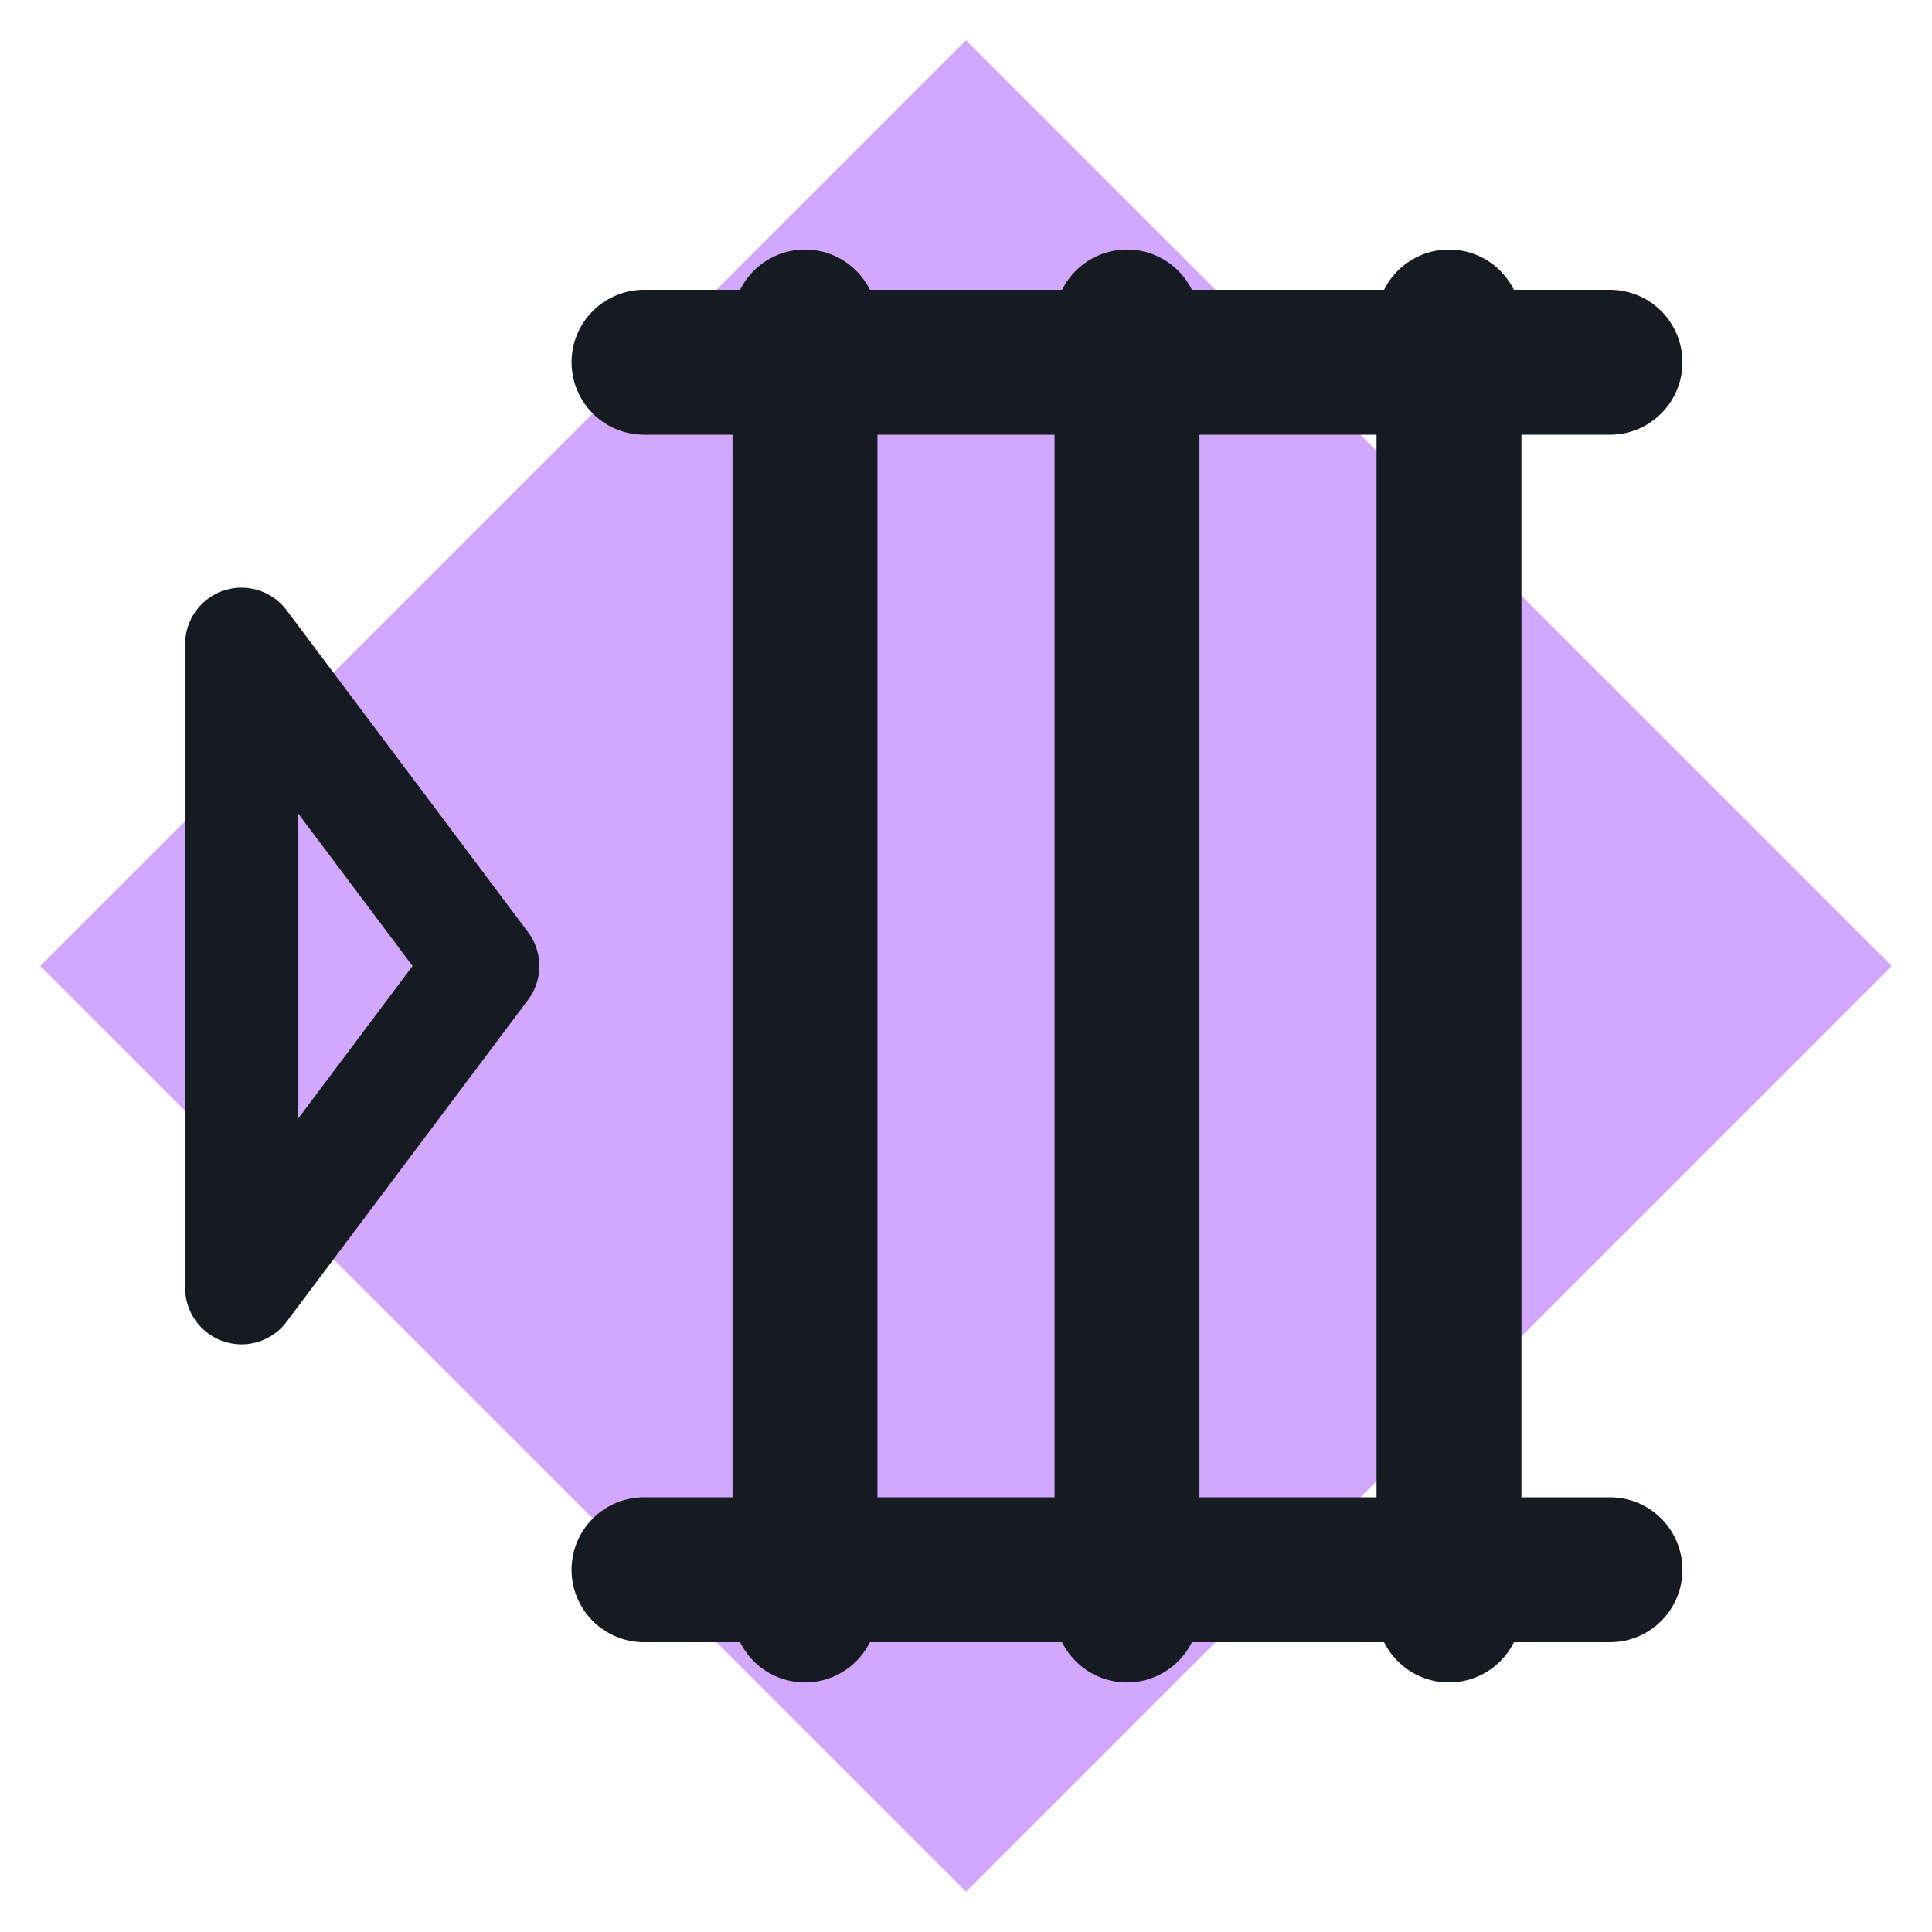
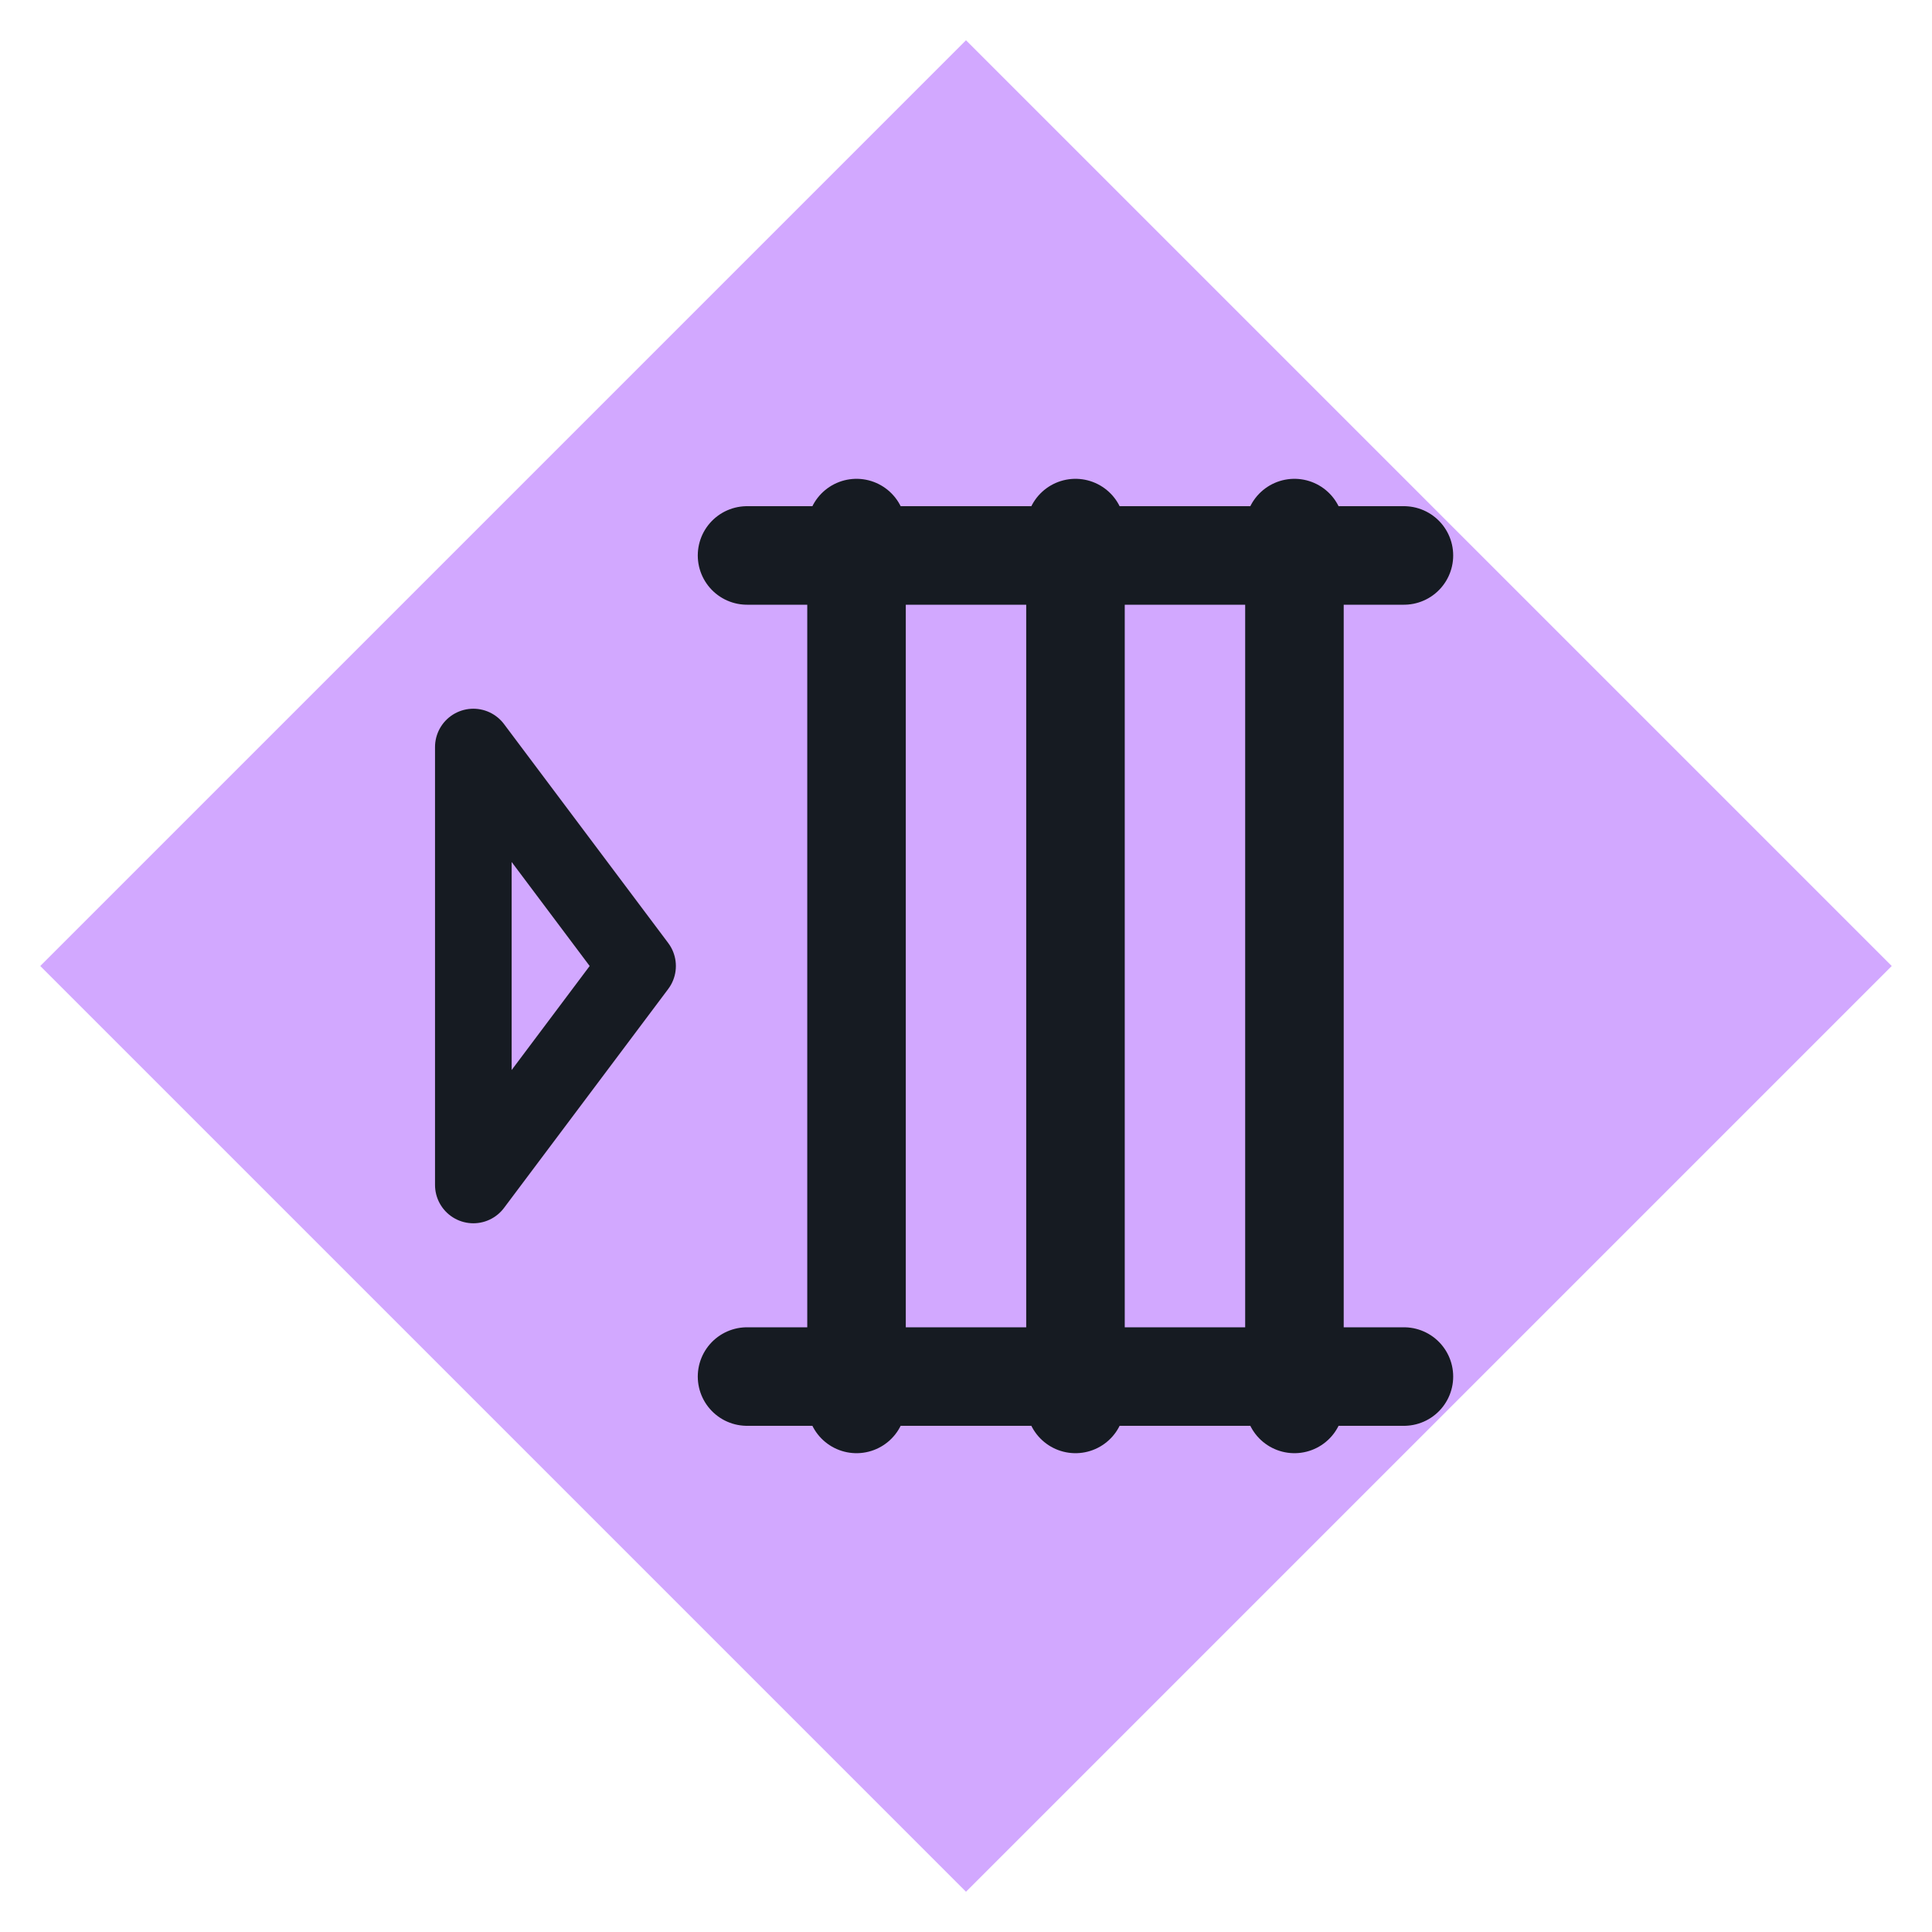
<svg xmlns="http://www.w3.org/2000/svg" viewBox="0 0 24 24" width="24" height="24">
  <path d="M12 0.5L23.5 12 12 23.5 0.5 12z" fill="#d2a8ff" />
-   <path d="M3 8L6 12L3 16Z" fill="none" stroke="#161b22" stroke-width="1.4" stroke-linecap="round" stroke-linejoin="round" />
-   <path d="M10 4V20M14 4V20M18 4V20M8 4.5H20M8 19.5H20" fill="none" stroke="#161b22" stroke-width="1.8" stroke-linecap="round" stroke-linejoin="round" />
+   <g transform="translate(12 12) scale(0.68) translate(-12 -12)">
+     <path d="M3 8L6 12L3 16Z" fill="none" stroke="#161b22" stroke-width="1.4" stroke-linecap="round" stroke-linejoin="round" />
+     <path d="M10 4V20M14 4V20M18 4V20M8 4.5H20M8 19.5H20" fill="none" stroke="#161b22" stroke-width="1.8" stroke-linecap="round" stroke-linejoin="round" />
+   </g>
</svg>
